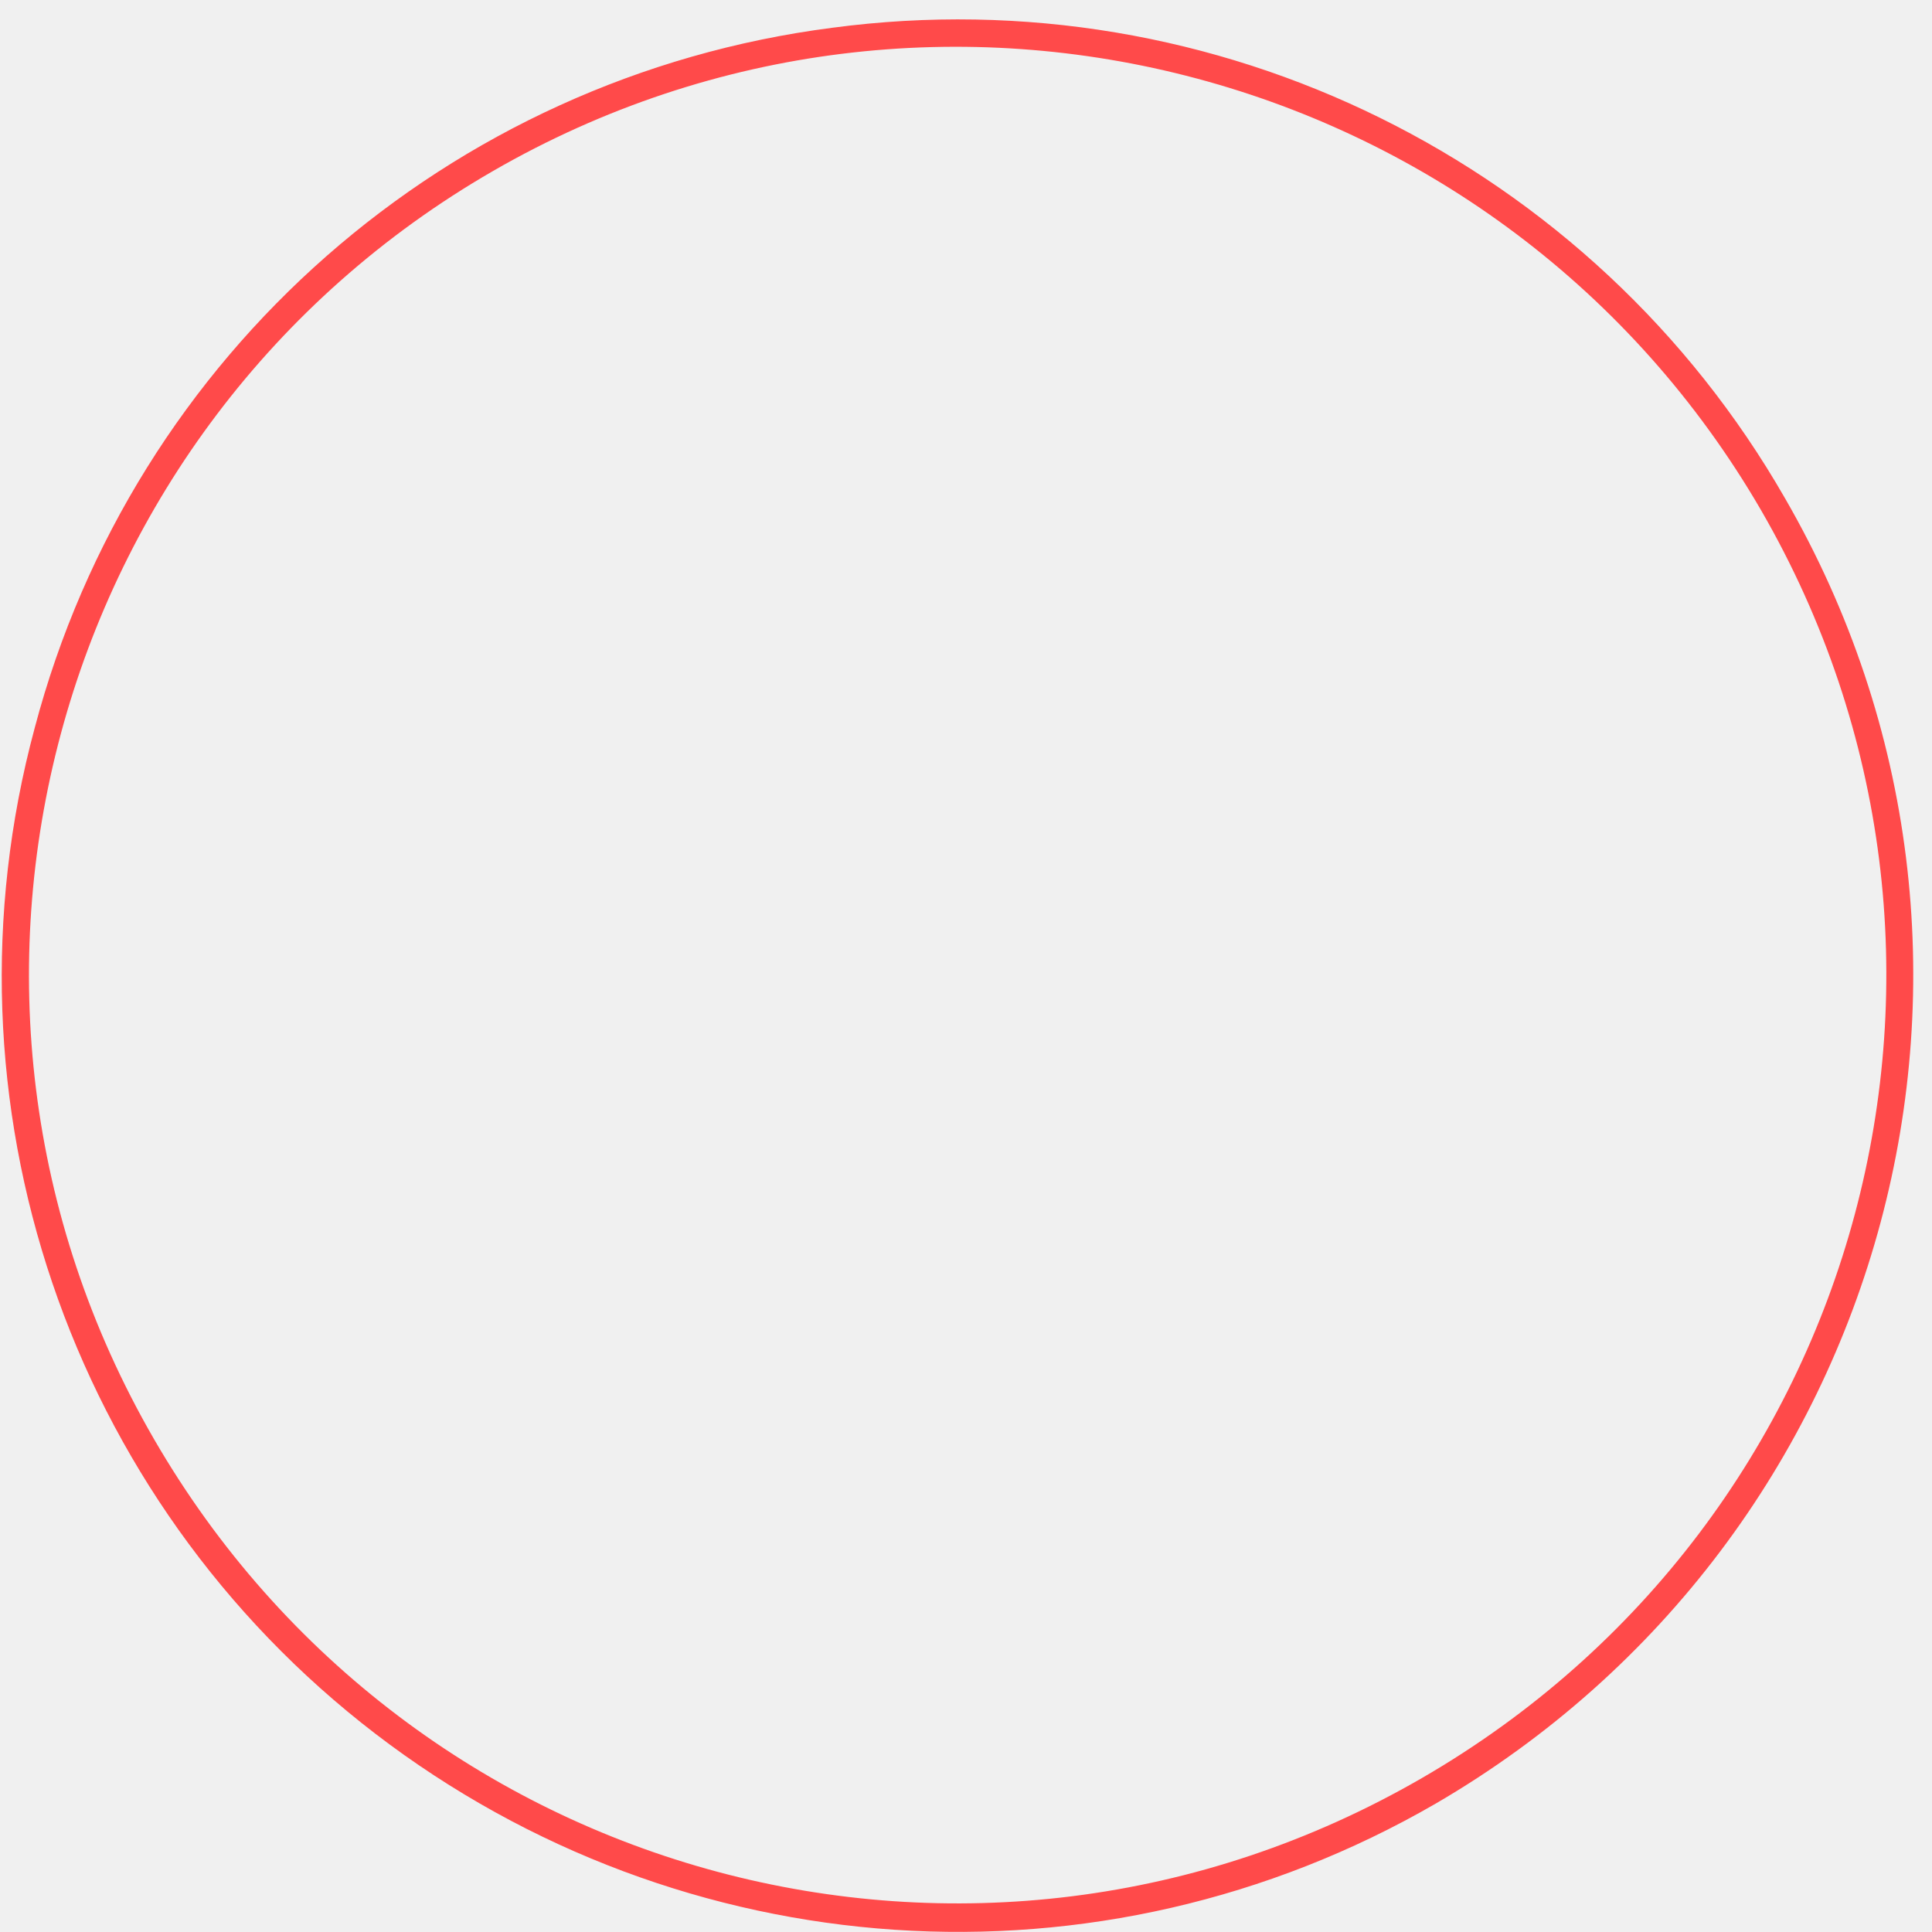
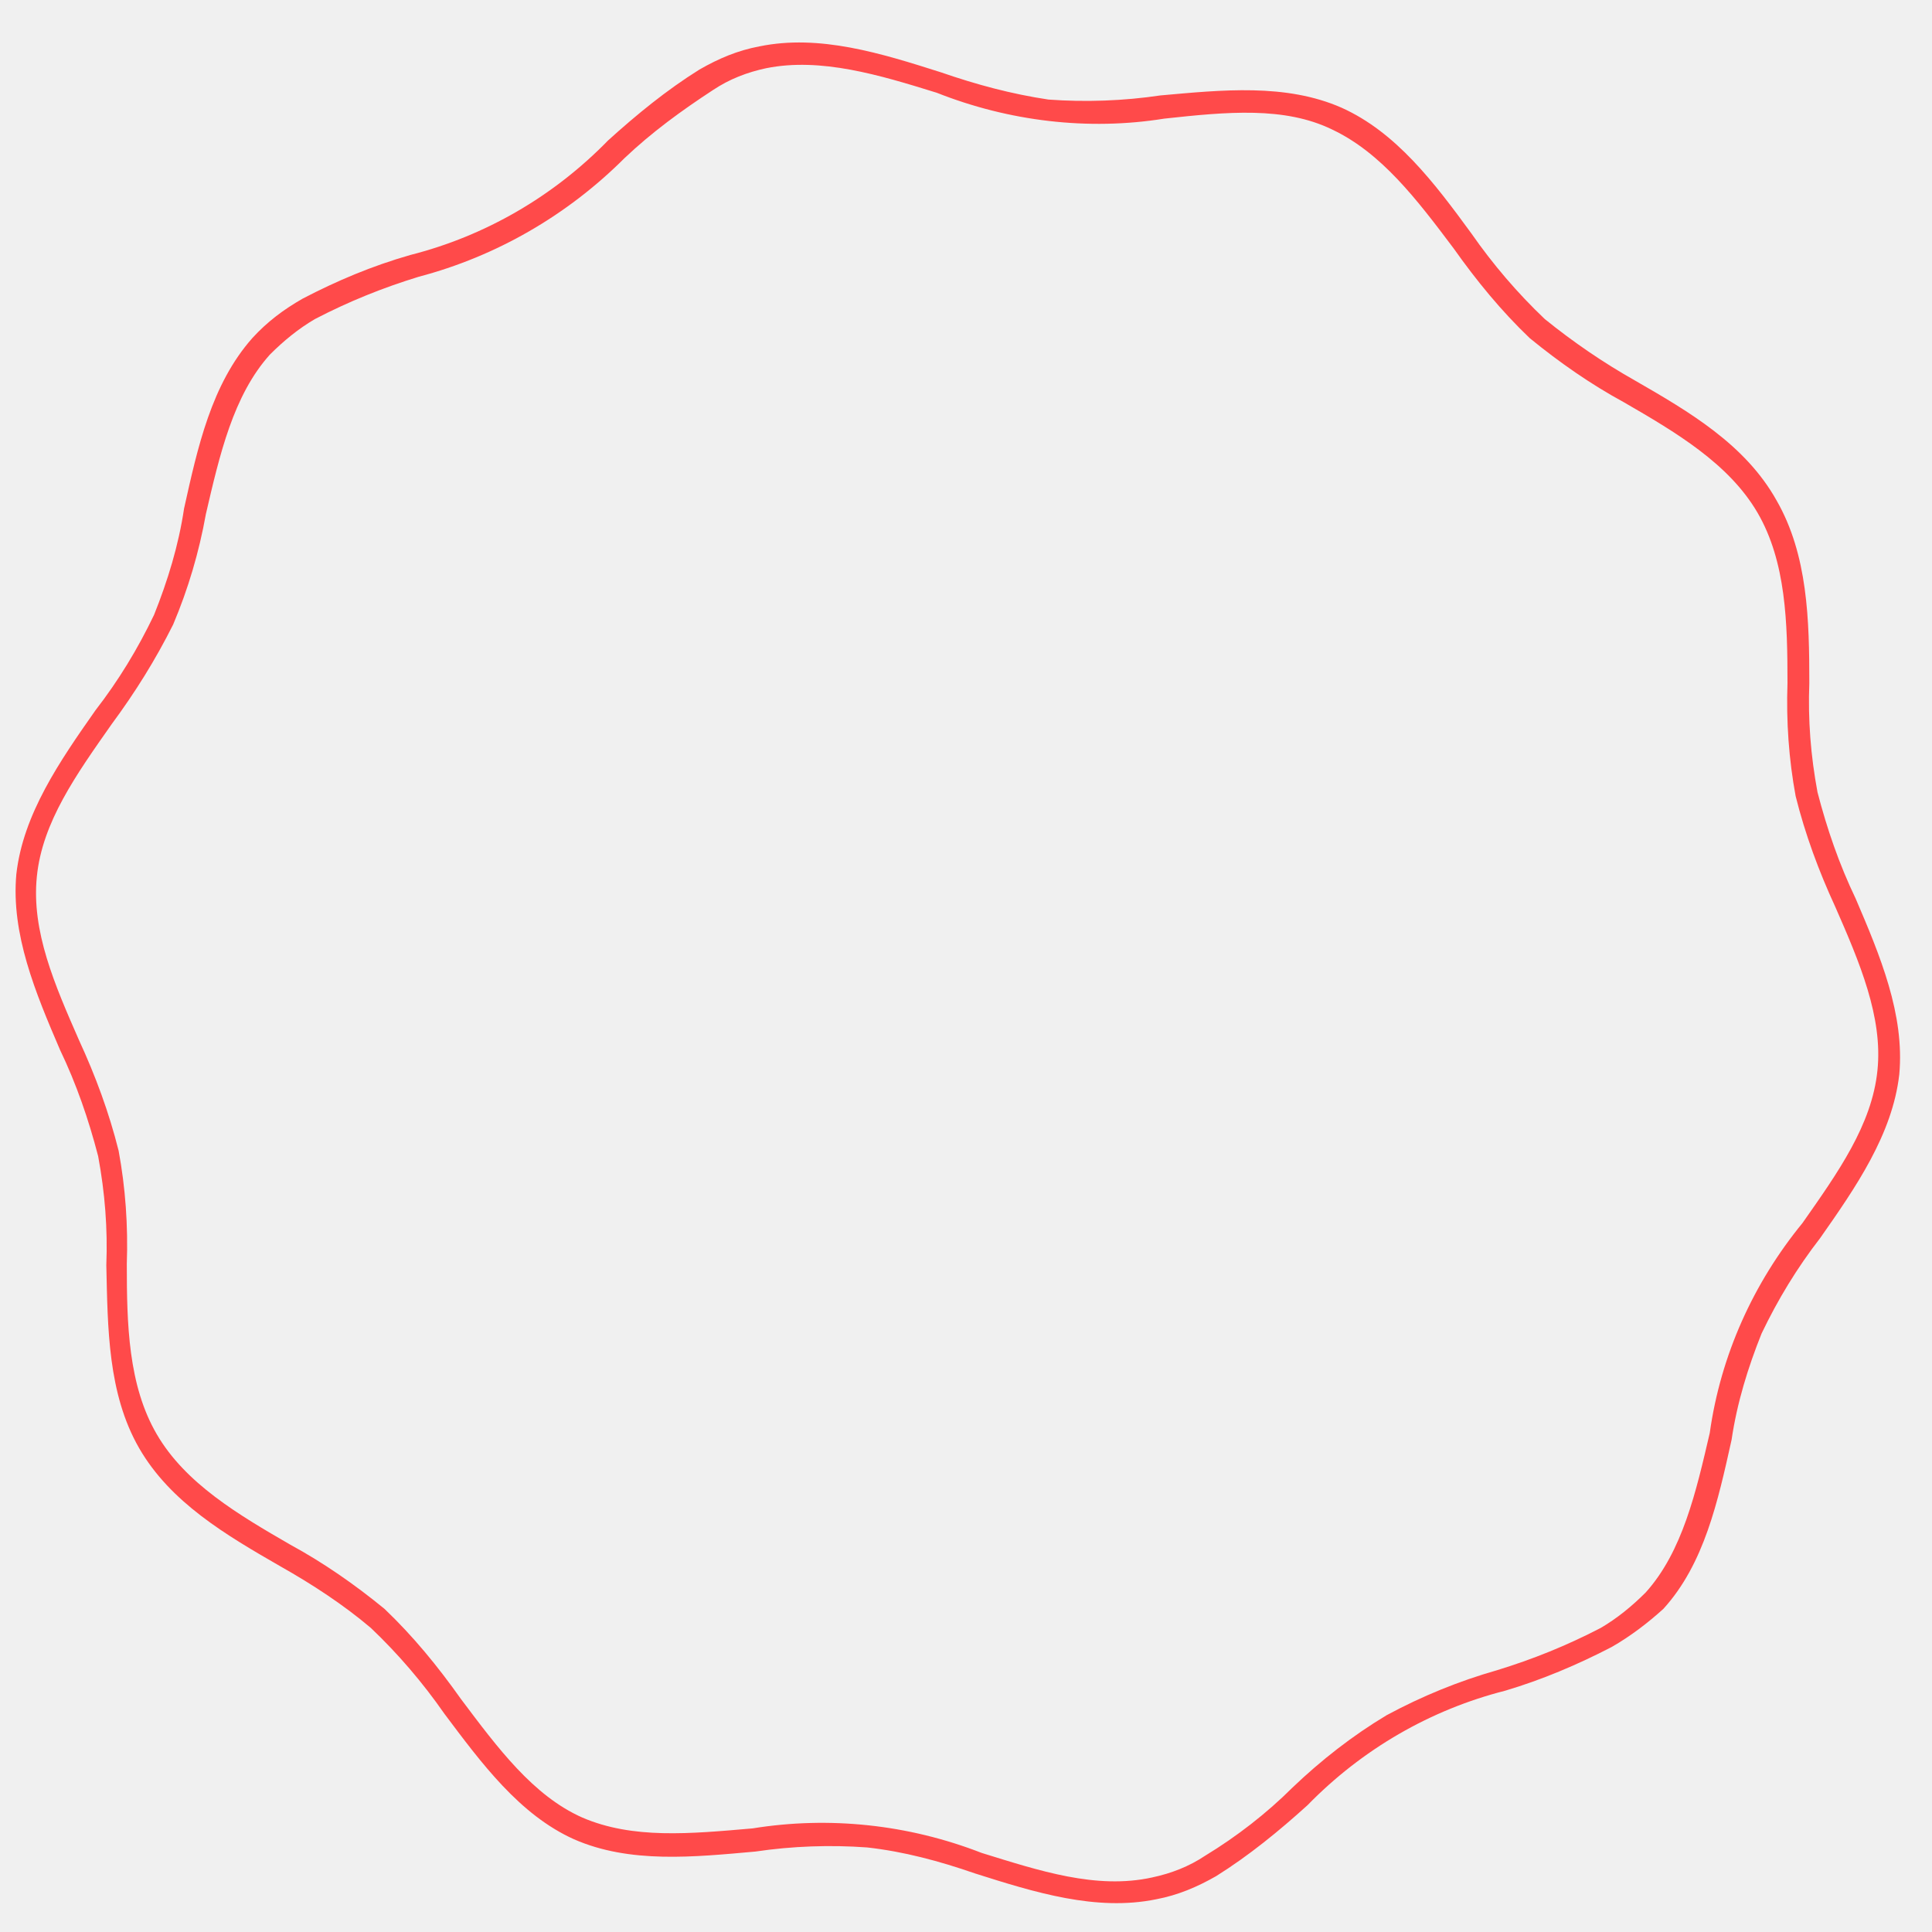
- <svg xmlns="http://www.w3.org/2000/svg" version="1.1" width="24px" height="24px">
+ <svg xmlns="http://www.w3.org/2000/svg" version="1.1" width="30px" height="30px">
  <defs>
    <pattern id="BGPattern" patternUnits="userSpaceOnUse" alignment="0 0" imageRepeat="None" />
-     <mask fill="white" id="Clip1130">
-       <path d="M 21.876 6.337  C 18.68 0.832  11.629 -1.052  6.125 2.124  C 0.62 5.299  -1.285 12.349  1.912 17.875  C 5.109 23.401  12.138 25.285  17.663 22.088  C 23.189 18.891  25.073 11.862  21.876 6.337  Z M 22.173 6.188  C 25.454 11.862  23.507 19.103  17.833 22.406  C 13.662 24.819  8.475 24.459  4.664 21.538  C 0.853 18.616  -0.819 13.683  0.43 9.047  C 1.658 4.389  5.574 0.959  10.338 0.345  C 15.102 -0.29  19.781 2.018  22.173 6.188  Z " fill-rule="evenodd" />
+     <mask fill="white" id="Clip1704">
+       <path d="M 20.071 27.756  C 20.515 27.332  21.002 26.951  21.531 26.634  C 22.082 26.337  22.653 26.104  23.246 25.935  C 23.797 25.766  24.326 25.554  24.855 25.279  C 25.109 25.131  25.342 24.94  25.554 24.728  C 26.126 24.093  26.337 23.162  26.549 22.251  C 26.718 21.044  27.227 19.922  27.989 18.991  C 28.539 18.207  29.068 17.466  29.153 16.62  C 29.238 15.794  28.878 14.947  28.497 14.079  C 28.243 13.529  28.031 12.957  27.883 12.364  C 27.777 11.793  27.735 11.2  27.756 10.607  C 27.756 9.675  27.735 8.723  27.29 7.96  C 26.845 7.198  26.02 6.711  25.215 6.246  C 24.707 5.97  24.22 5.632  23.754 5.251  C 23.31 4.827  22.929 4.361  22.569 3.853  C 21.997 3.091  21.447 2.371  20.685 2.011  C 19.944 1.651  19.054 1.736  18.08 1.842  C 16.895 2.032  15.667 1.884  14.545 1.44  C 13.656 1.164  12.745 0.889  11.898 1.059  C 11.602 1.122  11.327 1.228  11.073 1.397  C 10.586 1.715  10.12 2.054  9.697 2.456  C 8.807 3.345  7.706 3.98  6.5 4.298  C 5.949 4.467  5.42 4.679  4.891 4.954  C 4.637 5.102  4.404 5.293  4.192 5.505  C 3.62 6.14  3.409 7.071  3.197 7.982  C 3.091 8.574  2.922 9.146  2.689 9.697  C 2.414 10.247  2.096 10.755  1.736 11.242  C 1.186 12.025  0.656 12.766  0.572 13.613  C 0.487 14.46  0.847 15.286  1.228 16.154  C 1.482 16.704  1.694 17.276  1.842 17.869  C 1.948 18.44  1.99 19.033  1.969 19.626  C 1.969 20.558  1.99 21.51  2.435 22.272  C 2.879 23.035  3.705 23.522  4.51 23.987  C 5.018 24.263  5.505 24.601  5.97 24.982  C 6.415 25.406  6.796 25.872  7.156 26.38  C 7.728 27.142  8.278 27.883  9.04 28.222  C 9.824 28.56  10.713 28.476  11.687 28.391  C 12.872 28.2  14.1 28.327  15.243 28.772  C 16.133 29.047  17.022 29.344  17.89 29.153  C 18.186 29.09  18.462 28.984  18.716 28.814  C 19.203 28.518  19.668 28.158  20.071 27.756  Z M 25.829 24.982  C 25.596 25.194  25.321 25.406  25.025 25.575  C 24.495 25.85  23.945 26.083  23.373 26.253  C 22.209 26.549  21.15 27.163  20.303 28.031  C 19.859 28.433  19.393 28.814  18.885 29.132  C 18.589 29.301  18.292 29.428  17.953 29.492  C 17.022 29.682  16.069 29.386  15.138 29.09  C 14.587 28.899  14.037 28.751  13.465 28.687  C 12.893 28.645  12.301 28.666  11.729 28.751  C 10.776 28.836  9.781 28.941  8.913 28.56  C 8.066 28.179  7.474 27.375  6.902 26.613  C 6.563 26.126  6.182 25.681  5.759 25.279  C 5.335 24.919  4.848 24.601  4.361 24.326  C 3.514 23.839  2.646 23.331  2.159 22.484  C 1.673 21.637  1.673 20.621  1.651 19.647  C 1.673 19.076  1.63 18.525  1.524 17.953  C 1.376 17.382  1.186 16.831  0.932 16.302  C 0.55 15.413  0.169 14.502  0.254 13.571  C 0.36 12.639  0.932 11.814  1.482 11.03  C 1.842 10.565  2.138 10.078  2.392 9.548  C 2.604 9.019  2.773 8.469  2.858 7.897  C 3.07 6.944  3.282 5.97  3.917 5.251  C 4.15 4.996  4.404 4.806  4.7 4.637  C 5.229 4.361  5.78 4.128  6.373 3.959  C 7.537 3.663  8.596 3.049  9.442 2.181  C 9.887 1.778  10.353 1.397  10.861 1.08  C 11.157 0.91  11.454 0.783  11.793 0.72  C 12.724 0.529  13.677 0.826  14.608 1.122  C 15.159 1.313  15.709 1.461  16.281 1.546  C 16.853 1.588  17.445 1.567  18.017 1.482  C 18.97 1.397  19.965 1.291  20.833 1.673  C 21.68 2.054  22.272 2.837  22.844 3.62  C 23.183 4.107  23.564 4.552  23.987 4.954  C 24.432 5.314  24.898 5.632  25.385 5.907  C 26.231 6.394  27.1 6.902  27.586 7.77  C 28.073 8.617  28.095 9.633  28.095 10.607  C 28.073 11.179  28.116 11.729  28.222 12.301  C 28.37 12.872  28.56 13.423  28.814 13.952  C 29.195 14.841  29.577 15.752  29.492 16.683  C 29.386 17.615  28.814 18.44  28.264 19.224  C 27.904 19.689  27.608 20.176  27.354 20.706  C 27.142 21.235  26.972 21.785  26.888 22.357  C 26.676 23.31  26.464 24.284  25.829 24.982  Z " fill-rule="evenodd" />
    </mask>
  </defs>
-   <g transform="matrix(1 0 0 1 -140 -363 )">
-     <path d="M 21.876 6.337  C 18.68 0.832  11.629 -1.052  6.125 2.124  C 0.62 5.299  -1.285 12.349  1.912 17.875  C 5.109 23.401  12.138 25.285  17.663 22.088  C 23.189 18.891  25.073 11.862  21.876 6.337  Z M 22.173 6.188  C 25.454 11.862  23.507 19.103  17.833 22.406  C 13.662 24.819  8.475 24.459  4.664 21.538  C 0.853 18.616  -0.819 13.683  0.43 9.047  C 1.658 4.389  5.574 0.959  10.338 0.345  C 15.102 -0.29  19.781 2.018  22.173 6.188  Z " fill-rule="nonzero" fill="rgba(255, 74, 74, 1)" stroke="none" transform="matrix(1 0 0 1 140 363 )" class="fill" />
-     <path d="M 21.876 6.337  C 18.68 0.832  11.629 -1.052  6.125 2.124  C 0.62 5.299  -1.285 12.349  1.912 17.875  C 5.109 23.401  12.138 25.285  17.663 22.088  C 23.189 18.891  25.073 11.862  21.876 6.337  Z " stroke-width="0" stroke-dasharray="0" stroke="rgba(255, 255, 255, 0)" fill="none" transform="matrix(1 0 0 1 140 363 )" class="stroke" mask="url(#Clip1130)" />
-     <path d="M 22.173 6.188  C 25.454 11.862  23.507 19.103  17.833 22.406  C 13.662 24.819  8.475 24.459  4.664 21.538  C 0.853 18.616  -0.819 13.683  0.43 9.047  C 1.658 4.389  5.574 0.959  10.338 0.345  C 15.102 -0.29  19.781 2.018  22.173 6.188  Z " stroke-width="0" stroke-dasharray="0" stroke="rgba(255, 255, 255, 0)" fill="none" transform="matrix(1 0 0 1 140 363 )" class="stroke" mask="url(#Clip1130)" />
+   <g transform="matrix(1 0 0 1 -137 -360 )">
+     <path d="M 20.071 27.756  C 20.515 27.332  21.002 26.951  21.531 26.634  C 22.082 26.337  22.653 26.104  23.246 25.935  C 23.797 25.766  24.326 25.554  24.855 25.279  C 25.109 25.131  25.342 24.94  25.554 24.728  C 26.126 24.093  26.337 23.162  26.549 22.251  C 26.718 21.044  27.227 19.922  27.989 18.991  C 28.539 18.207  29.068 17.466  29.153 16.62  C 29.238 15.794  28.878 14.947  28.497 14.079  C 28.243 13.529  28.031 12.957  27.883 12.364  C 27.777 11.793  27.735 11.2  27.756 10.607  C 27.756 9.675  27.735 8.723  27.29 7.96  C 26.845 7.198  26.02 6.711  25.215 6.246  C 24.707 5.97  24.22 5.632  23.754 5.251  C 23.31 4.827  22.929 4.361  22.569 3.853  C 21.997 3.091  21.447 2.371  20.685 2.011  C 19.944 1.651  19.054 1.736  18.08 1.842  C 16.895 2.032  15.667 1.884  14.545 1.44  C 13.656 1.164  12.745 0.889  11.898 1.059  C 11.602 1.122  11.327 1.228  11.073 1.397  C 10.586 1.715  10.12 2.054  9.697 2.456  C 8.807 3.345  7.706 3.98  6.5 4.298  C 5.949 4.467  5.42 4.679  4.891 4.954  C 4.637 5.102  4.404 5.293  4.192 5.505  C 3.62 6.14  3.409 7.071  3.197 7.982  C 3.091 8.574  2.922 9.146  2.689 9.697  C 2.414 10.247  2.096 10.755  1.736 11.242  C 1.186 12.025  0.656 12.766  0.572 13.613  C 0.487 14.46  0.847 15.286  1.228 16.154  C 1.482 16.704  1.694 17.276  1.842 17.869  C 1.948 18.44  1.99 19.033  1.969 19.626  C 1.969 20.558  1.99 21.51  2.435 22.272  C 2.879 23.035  3.705 23.522  4.51 23.987  C 5.018 24.263  5.505 24.601  5.97 24.982  C 6.415 25.406  6.796 25.872  7.156 26.38  C 7.728 27.142  8.278 27.883  9.04 28.222  C 9.824 28.56  10.713 28.476  11.687 28.391  C 12.872 28.2  14.1 28.327  15.243 28.772  C 16.133 29.047  17.022 29.344  17.89 29.153  C 18.186 29.09  18.462 28.984  18.716 28.814  C 19.203 28.518  19.668 28.158  20.071 27.756  Z M 25.829 24.982  C 25.596 25.194  25.321 25.406  25.025 25.575  C 24.495 25.85  23.945 26.083  23.373 26.253  C 22.209 26.549  21.15 27.163  20.303 28.031  C 19.859 28.433  19.393 28.814  18.885 29.132  C 18.589 29.301  18.292 29.428  17.953 29.492  C 17.022 29.682  16.069 29.386  15.138 29.09  C 14.587 28.899  14.037 28.751  13.465 28.687  C 12.893 28.645  12.301 28.666  11.729 28.751  C 10.776 28.836  9.781 28.941  8.913 28.56  C 8.066 28.179  7.474 27.375  6.902 26.613  C 6.563 26.126  6.182 25.681  5.759 25.279  C 5.335 24.919  4.848 24.601  4.361 24.326  C 3.514 23.839  2.646 23.331  2.159 22.484  C 1.673 21.637  1.673 20.621  1.651 19.647  C 1.673 19.076  1.63 18.525  1.524 17.953  C 1.376 17.382  1.186 16.831  0.932 16.302  C 0.55 15.413  0.169 14.502  0.254 13.571  C 0.36 12.639  0.932 11.814  1.482 11.03  C 1.842 10.565  2.138 10.078  2.392 9.548  C 2.604 9.019  2.773 8.469  2.858 7.897  C 3.07 6.944  3.282 5.97  3.917 5.251  C 4.15 4.996  4.404 4.806  4.7 4.637  C 5.229 4.361  5.78 4.128  6.373 3.959  C 7.537 3.663  8.596 3.049  9.442 2.181  C 9.887 1.778  10.353 1.397  10.861 1.08  C 11.157 0.91  11.454 0.783  11.793 0.72  C 12.724 0.529  13.677 0.826  14.608 1.122  C 15.159 1.313  15.709 1.461  16.281 1.546  C 16.853 1.588  17.445 1.567  18.017 1.482  C 18.97 1.397  19.965 1.291  20.833 1.673  C 21.68 2.054  22.272 2.837  22.844 3.62  C 23.183 4.107  23.564 4.552  23.987 4.954  C 24.432 5.314  24.898 5.632  25.385 5.907  C 26.231 6.394  27.1 6.902  27.586 7.77  C 28.073 8.617  28.095 9.633  28.095 10.607  C 28.073 11.179  28.116 11.729  28.222 12.301  C 28.37 12.872  28.56 13.423  28.814 13.952  C 29.195 14.841  29.577 15.752  29.492 16.683  C 29.386 17.615  28.814 18.44  28.264 19.224  C 27.904 19.689  27.608 20.176  27.354 20.706  C 27.142 21.235  26.972 21.785  26.888 22.357  C 26.676 23.31  26.464 24.284  25.829 24.982  Z " fill-rule="nonzero" fill="rgba(255, 74, 74, 1)" stroke="none" transform="matrix(1 0 0 1 137 360 )" class="fill" />
+     <path d="M 20.071 27.756  C 20.515 27.332  21.002 26.951  21.531 26.634  C 22.082 26.337  22.653 26.104  23.246 25.935  C 23.797 25.766  24.326 25.554  24.855 25.279  C 25.109 25.131  25.342 24.94  25.554 24.728  C 26.126 24.093  26.337 23.162  26.549 22.251  C 26.718 21.044  27.227 19.922  27.989 18.991  C 28.539 18.207  29.068 17.466  29.153 16.62  C 29.238 15.794  28.878 14.947  28.497 14.079  C 28.243 13.529  28.031 12.957  27.883 12.364  C 27.777 11.793  27.735 11.2  27.756 10.607  C 27.756 9.675  27.735 8.723  27.29 7.96  C 26.845 7.198  26.02 6.711  25.215 6.246  C 24.707 5.97  24.22 5.632  23.754 5.251  C 23.31 4.827  22.929 4.361  22.569 3.853  C 21.997 3.091  21.447 2.371  20.685 2.011  C 19.944 1.651  19.054 1.736  18.08 1.842  C 16.895 2.032  15.667 1.884  14.545 1.44  C 13.656 1.164  12.745 0.889  11.898 1.059  C 11.602 1.122  11.327 1.228  11.073 1.397  C 10.586 1.715  10.12 2.054  9.697 2.456  C 8.807 3.345  7.706 3.98  6.5 4.298  C 5.949 4.467  5.42 4.679  4.891 4.954  C 4.637 5.102  4.404 5.293  4.192 5.505  C 3.62 6.14  3.409 7.071  3.197 7.982  C 3.091 8.574  2.922 9.146  2.689 9.697  C 2.414 10.247  2.096 10.755  1.736 11.242  C 1.186 12.025  0.656 12.766  0.572 13.613  C 0.487 14.46  0.847 15.286  1.228 16.154  C 1.482 16.704  1.694 17.276  1.842 17.869  C 1.948 18.44  1.99 19.033  1.969 19.626  C 1.969 20.558  1.99 21.51  2.435 22.272  C 2.879 23.035  3.705 23.522  4.51 23.987  C 5.018 24.263  5.505 24.601  5.97 24.982  C 6.415 25.406  6.796 25.872  7.156 26.38  C 7.728 27.142  8.278 27.883  9.04 28.222  C 9.824 28.56  10.713 28.476  11.687 28.391  C 12.872 28.2  14.1 28.327  15.243 28.772  C 16.133 29.047  17.022 29.344  17.89 29.153  C 18.186 29.09  18.462 28.984  18.716 28.814  C 19.203 28.518  19.668 28.158  20.071 27.756  Z " stroke-width="0" stroke-dasharray="0" stroke="rgba(255, 255, 255, 0)" fill="none" transform="matrix(1 0 0 1 137 360 )" class="stroke" mask="url(#Clip1704)" />
+     <path d="M 25.829 24.982  C 25.596 25.194  25.321 25.406  25.025 25.575  C 24.495 25.85  23.945 26.083  23.373 26.253  C 22.209 26.549  21.15 27.163  20.303 28.031  C 19.859 28.433  19.393 28.814  18.885 29.132  C 18.589 29.301  18.292 29.428  17.953 29.492  C 17.022 29.682  16.069 29.386  15.138 29.09  C 14.587 28.899  14.037 28.751  13.465 28.687  C 12.893 28.645  12.301 28.666  11.729 28.751  C 10.776 28.836  9.781 28.941  8.913 28.56  C 8.066 28.179  7.474 27.375  6.902 26.613  C 6.563 26.126  6.182 25.681  5.759 25.279  C 5.335 24.919  4.848 24.601  4.361 24.326  C 3.514 23.839  2.646 23.331  2.159 22.484  C 1.673 21.637  1.673 20.621  1.651 19.647  C 1.673 19.076  1.63 18.525  1.524 17.953  C 1.376 17.382  1.186 16.831  0.932 16.302  C 0.55 15.413  0.169 14.502  0.254 13.571  C 0.36 12.639  0.932 11.814  1.482 11.03  C 1.842 10.565  2.138 10.078  2.392 9.548  C 2.604 9.019  2.773 8.469  2.858 7.897  C 3.07 6.944  3.282 5.97  3.917 5.251  C 4.15 4.996  4.404 4.806  4.7 4.637  C 5.229 4.361  5.78 4.128  6.373 3.959  C 7.537 3.663  8.596 3.049  9.442 2.181  C 9.887 1.778  10.353 1.397  10.861 1.08  C 11.157 0.91  11.454 0.783  11.793 0.72  C 12.724 0.529  13.677 0.826  14.608 1.122  C 15.159 1.313  15.709 1.461  16.281 1.546  C 16.853 1.588  17.445 1.567  18.017 1.482  C 18.97 1.397  19.965 1.291  20.833 1.673  C 21.68 2.054  22.272 2.837  22.844 3.62  C 23.183 4.107  23.564 4.552  23.987 4.954  C 24.432 5.314  24.898 5.632  25.385 5.907  C 26.231 6.394  27.1 6.902  27.586 7.77  C 28.073 8.617  28.095 9.633  28.095 10.607  C 28.073 11.179  28.116 11.729  28.222 12.301  C 28.37 12.872  28.56 13.423  28.814 13.952  C 29.195 14.841  29.577 15.752  29.492 16.683  C 29.386 17.615  28.814 18.44  28.264 19.224  C 27.904 19.689  27.608 20.176  27.354 20.706  C 27.142 21.235  26.972 21.785  26.888 22.357  C 26.676 23.31  26.464 24.284  25.829 24.982  Z " stroke-width="0" stroke-dasharray="0" stroke="rgba(255, 255, 255, 0)" fill="none" transform="matrix(1 0 0 1 137 360 )" class="stroke" mask="url(#Clip1704)" />
  </g>
</svg>
